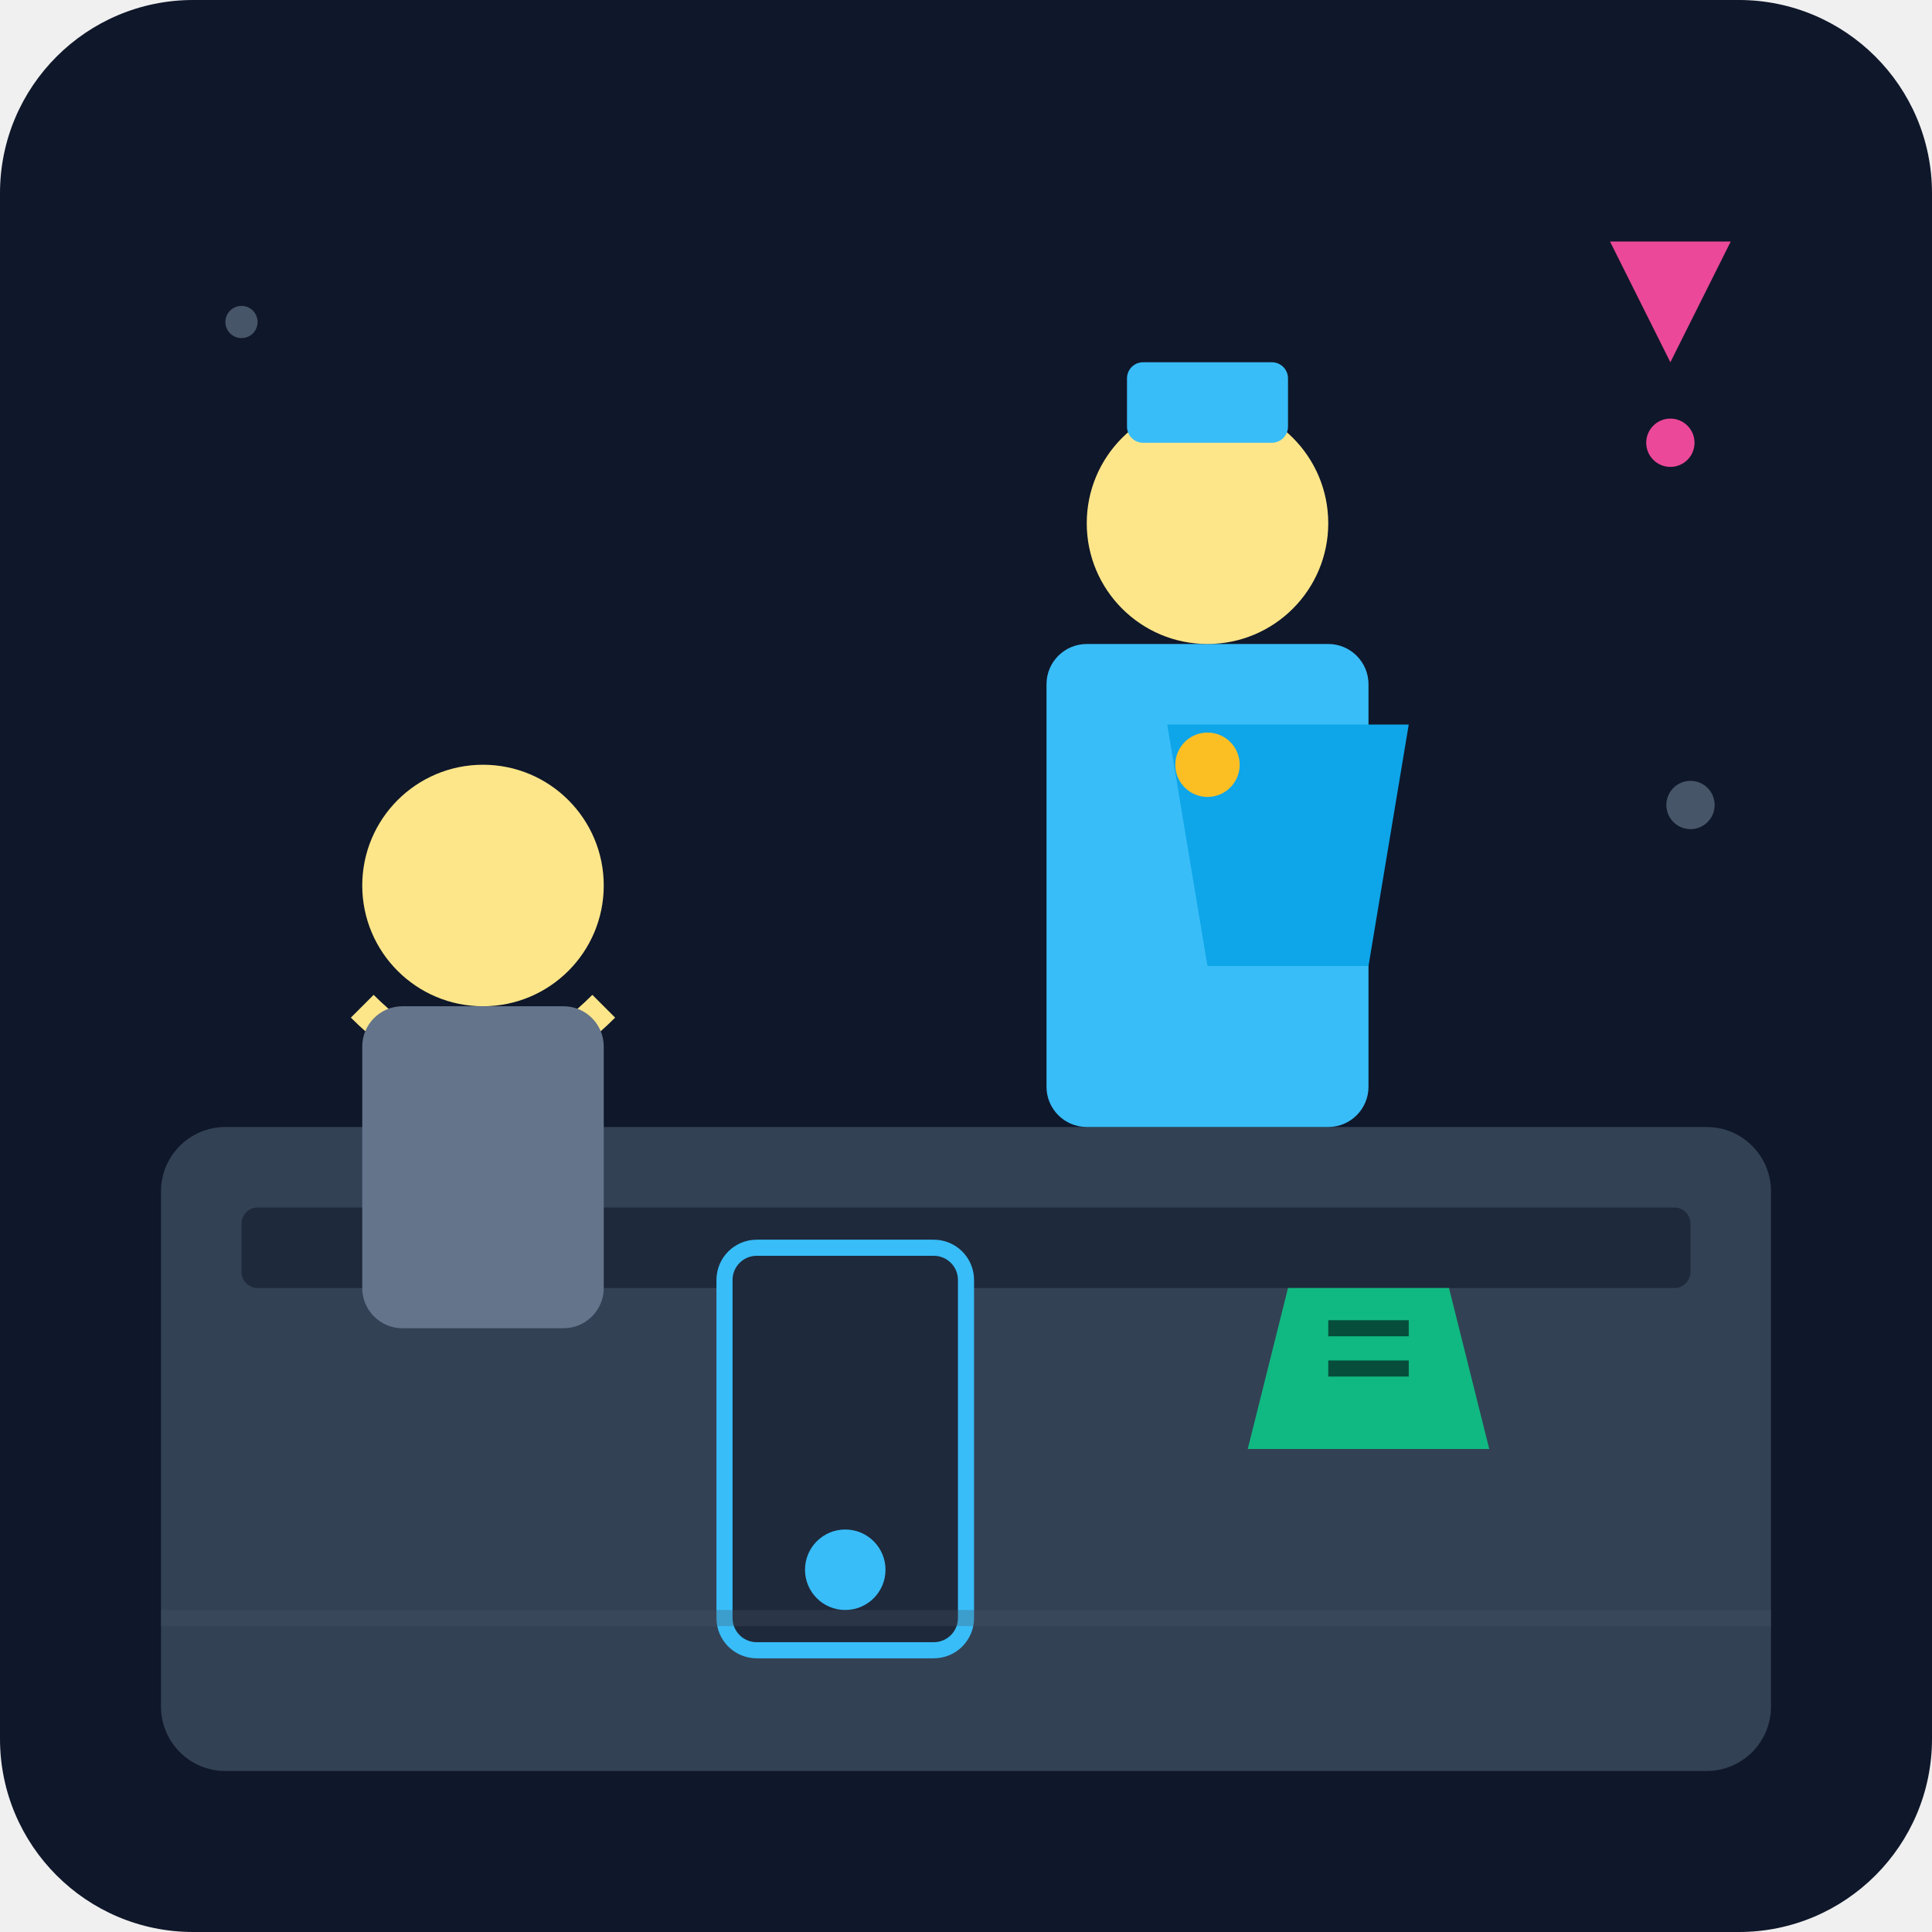
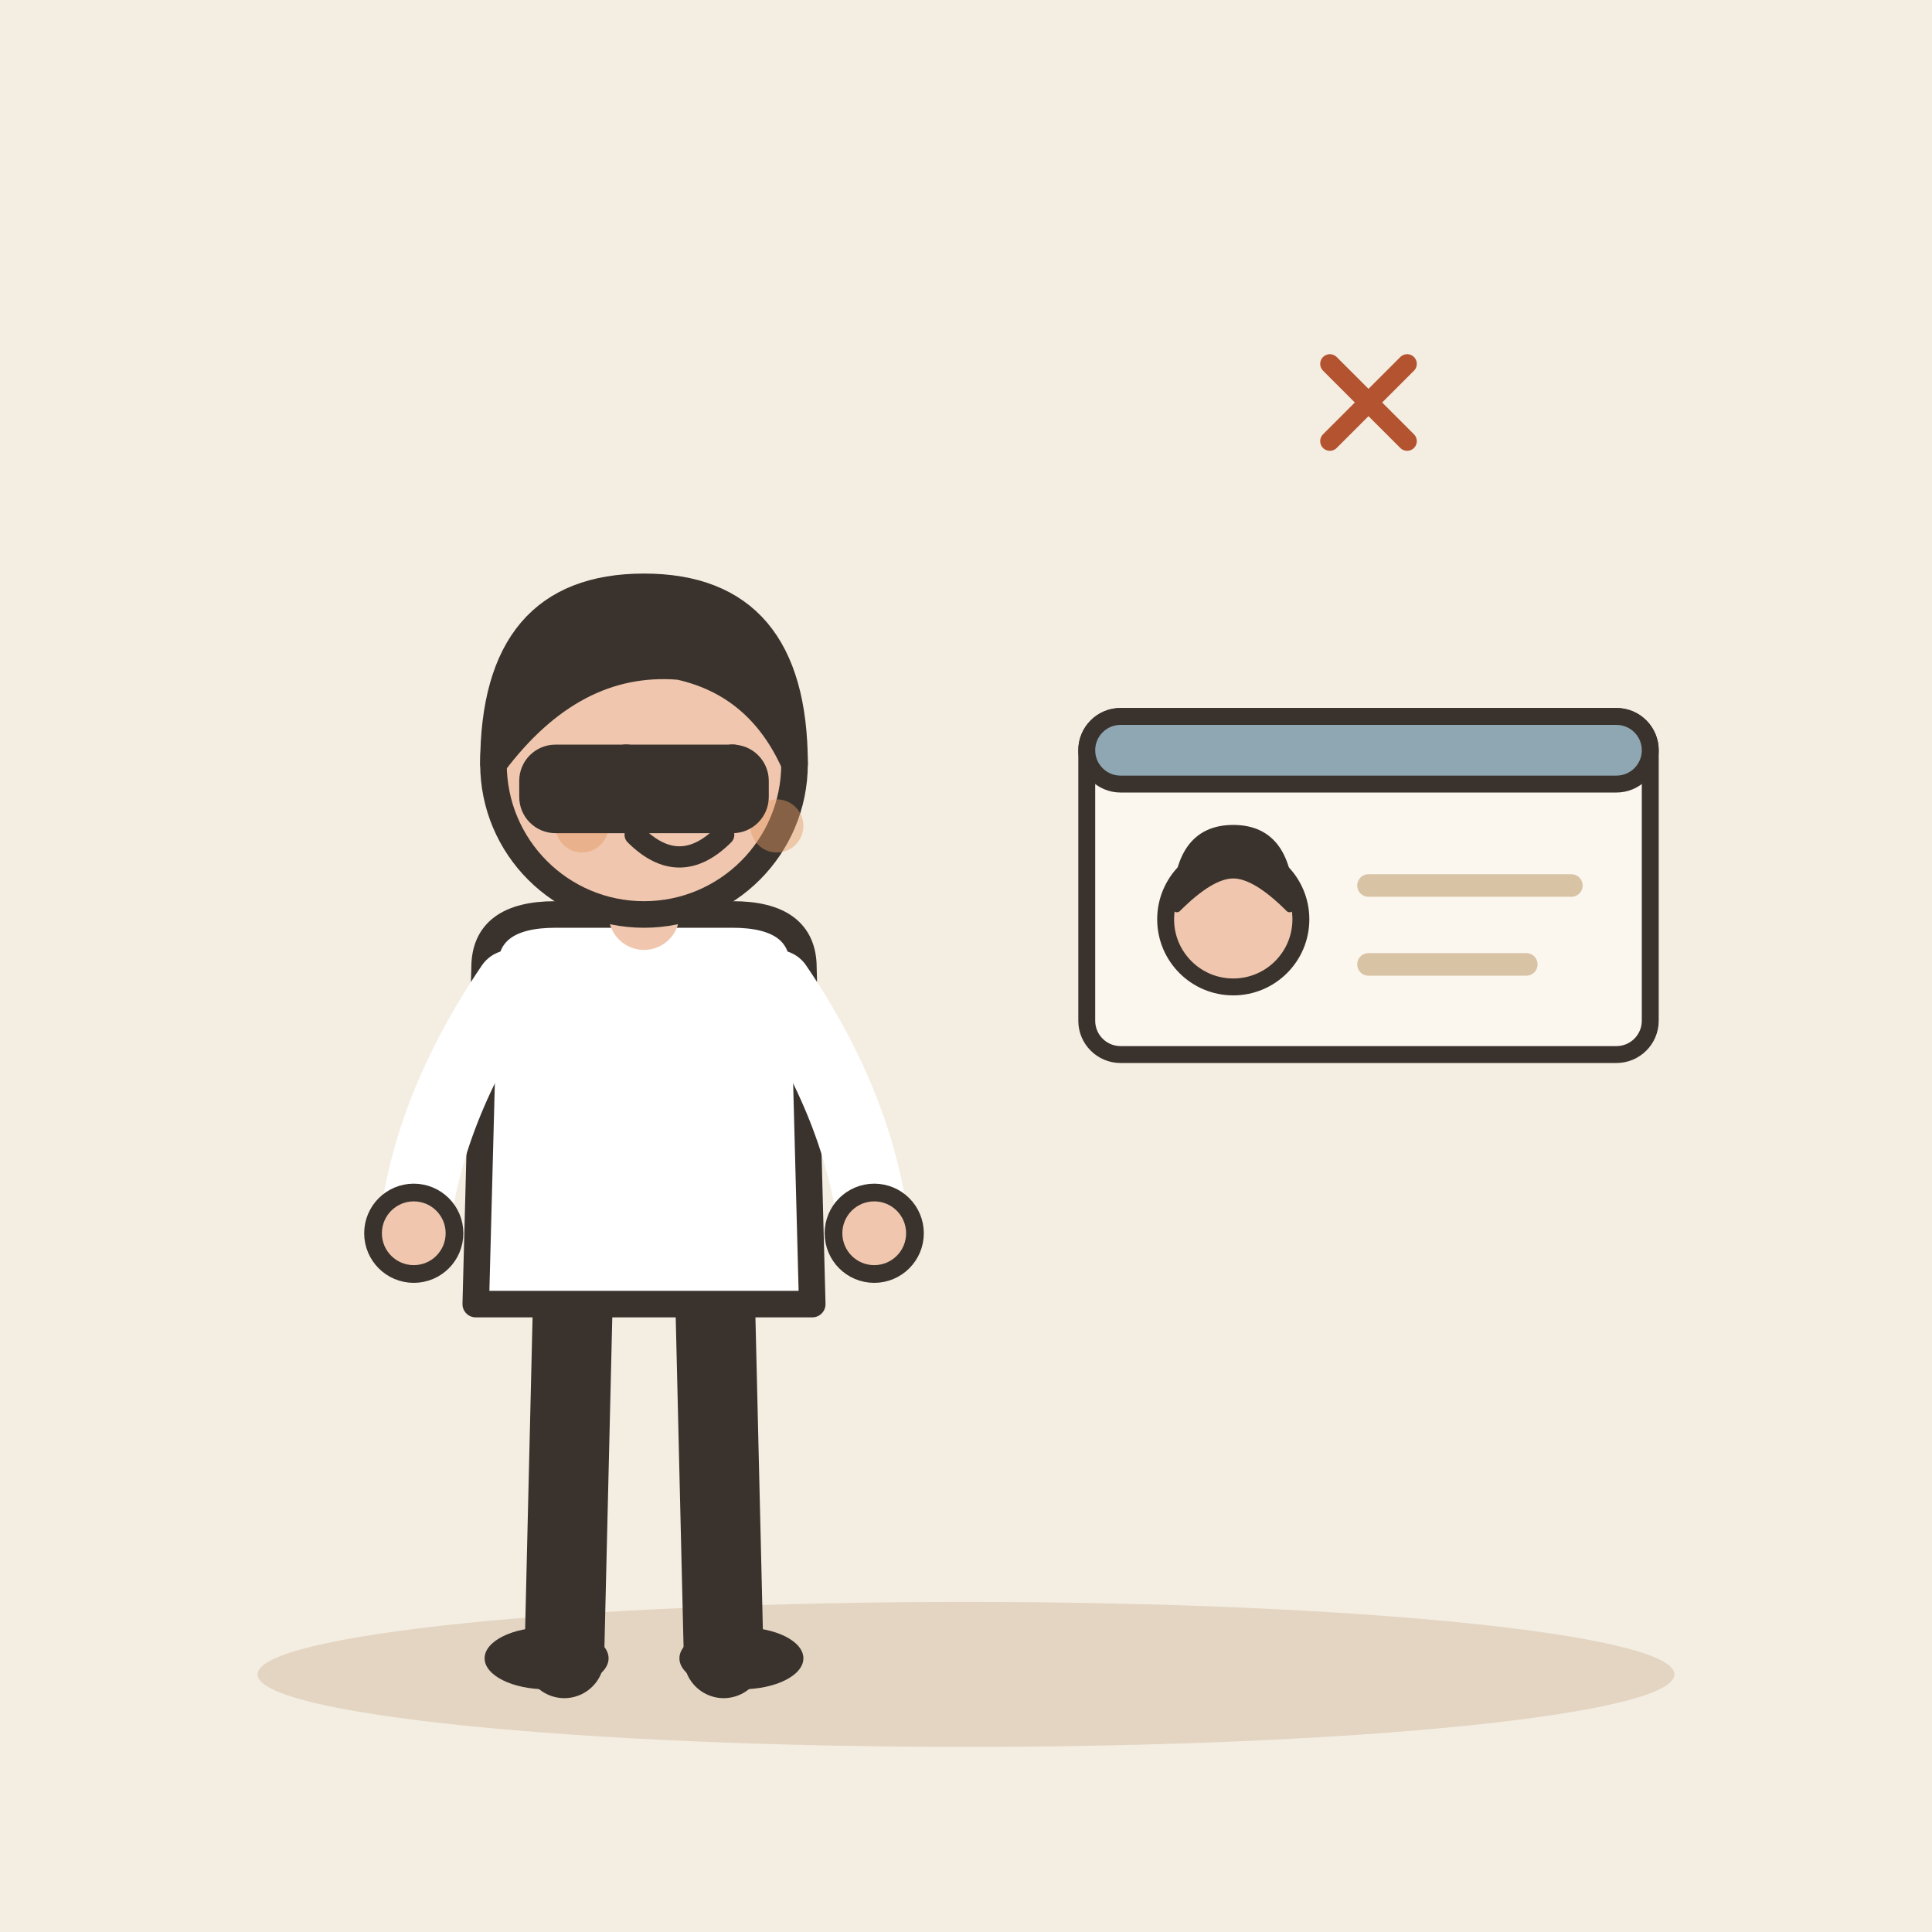
- <svg xmlns="http://www.w3.org/2000/svg" viewBox="0 0 240 240">
-   <defs>
-     <linearGradient id="bg" x1="0" y1="0" x2="0" y2="240">
-       <stop offset="0%" stop-color="#0f172a" />
-       <stop offset="100%" stop-color="#1e293b" />
-     </linearGradient>
-   </defs>
-   <rect width="240" height="240" rx="24" fill="url(#bg)" />
-   <rect x="20" y="140" width="200" height="80" rx="8" fill="#334155" />
-   <rect x="30" y="150" width="180" height="10" rx="2" fill="#1e293b" />
-   <circle cx="60" cy="110" r="15" fill="#fde68a" />
-   <path d="M45 125 Q60 140 75 125" stroke="#fde68a" stroke-width="4" fill="none" />
-   <rect x="45" y="125" width="30" height="40" rx="5" fill="#64748b" />
-   <g transform="translate(140, 80)">
-     <rect x="-10" y="0" width="40" height="60" rx="5" fill="#38bdf8" />
-     <circle cx="10" cy="-15" r="15" fill="#fde68a" />
-     <rect x="0" y="-35" width="20" height="10" rx="2" fill="#38bdf8" />
-     <path d="M5 10 L35 10 L30 40 L10 40 Z" fill="#0ea5e9" />
-     <circle cx="10" cy="15" r="4" fill="#fbbf24" />
+ <svg xmlns="http://www.w3.org/2000/svg" viewBox="0 0 240 240" data-style="editorial">
+   <rect width="240" height="240" fill="#F4EDE2" />
+   <ellipse cx="120" cy="208" rx="88" ry="9" fill="#E3D5C1" />
+   <g transform="translate(80 206) scale(1.1 1.1)">
+     <path d="M-8 -42L-9 0" stroke="#3A332D" stroke-width="9" stroke-linecap="round" fill="none" />
+     <path d="M8 -42L9 0" stroke="#3A332D" stroke-width="9" stroke-linecap="round" fill="none" />
+     <ellipse cx="-11" cy="0" rx="7" ry="3.5" fill="#3A332D" />
+     <ellipse cx="11" cy="0" rx="7" ry="3.5" fill="#3A332D" />
+     <path d="M-18 -78Q-18 -84 -10 -84L10 -84Q18 -84 18 -78L19 -40L-19 -40Z" fill="#FFFFFF" stroke="#3A332D" stroke-width="3" stroke-linecap="round" stroke-linejoin="round" />
+     <path d="M-15 -76Q-24.5 -62 -26 -48" fill="none" stroke="#FFFFFF" stroke-width="8" stroke-linecap="round" stroke-linejoin="round" />
+     <circle cx="-26" cy="-48" r="4.6" fill="#F0C7AE" stroke="#3A332D" stroke-linecap="round" stroke-linejoin="round" stroke-width="2" />
+     <path d="M15 -76Q24.5 -62 26 -48" fill="none" stroke="#FFFFFF" stroke-width="8" stroke-linecap="round" stroke-linejoin="round" />
+     <circle cx="26" cy="-48" r="4.6" fill="#F0C7AE" stroke="#3A332D" stroke-linecap="round" stroke-linejoin="round" stroke-width="2" />
+     <path d="M0 -84L0 -88" stroke="#F0C7AE" stroke-width="8" stroke-linecap="round" fill="none" />
+     <circle cx="0" cy="-101" r="17" fill="#F0C7AE" stroke="#3A332D" stroke-width="3" stroke-linecap="round" stroke-linejoin="round" />
+     <path d="M-17 -101Q-17 -121 0 -121Q17 -121 17 -101Q13 -110 4 -112Q-8 -113 -17 -101Z" fill="#3A332D" stroke="#3A332D" stroke-width="3" stroke-linecap="round" stroke-linejoin="round" />
+     <circle cx="-2" cy="-101" r="2.2" fill="#3A332D" />
+     <circle cx="10" cy="-101" r="2.2" fill="#3A332D" />
+     <path d="M-1 -93Q4 -88 9 -93" fill="none" stroke="#3A332D" stroke-width="2.4" stroke-linecap="round" stroke-linejoin="round" />
+     <circle cx="-7" cy="-94" r="3" fill="#E39A62" opacity="0.45" />
+     <circle cx="15" cy="-94" r="3" fill="#E39A62" opacity="0.45" />
  </g>
-   <rect x="90" y="155" width="30" height="50" rx="4" fill="#1e293b" stroke="#38bdf8" stroke-width="2" />
-   <circle cx="105" cy="195" r="5" fill="#38bdf8" />
-   <path d="M160 160 L180 160 L185 180 L155 180 Z" fill="#10b981" />
-   <path d="M165 165 L175 165 M165 170 L175 170" stroke="#064e3b" stroke-width="2" />
-   <path d="M200 30 L215 30 L207.5 45 Z" fill="#ec4899" />
-   <circle cx="207.5" cy="55" r="3" fill="#ec4899" />
-   <circle cx="30" cy="40" r="2" fill="#475569" />
-   <circle cx="210" cy="100" r="3" fill="#475569" />
-   <rect x="20" y="200" width="200" height="2" fill="#475569" opacity="0.3" />
+   <rect x="66" y="94" width="28" height="8" rx="3" fill="#3A332D" stroke="#3A332D" stroke-width="3" stroke-linecap="round" stroke-linejoin="round" />
+   <g transform="translate(170 110) scale(0.7 0.7)">
+     <rect x="-50" y="-30" width="100" height="60" rx="6" fill="#FBF6EE" stroke="#3A332D" stroke-width="3" stroke-linecap="round" stroke-linejoin="round" />
+     <rect x="-50" y="-30" width="100" height="12" rx="6" fill="#8FA7B3" stroke="#3A332D" stroke-width="3" stroke-linecap="round" stroke-linejoin="round" />
+     <circle cx="-24" cy="6" r="12" fill="#F0C7AE" stroke="#3A332D" stroke-width="3" stroke-linecap="round" stroke-linejoin="round" />
+     <path d="M-34 4Q-34 -10 -24 -10Q-14 -10 -14 4Q-20 -2 -24 -2Q-28 -2 -34 4Z" fill="#3A332D" stroke="#3A332D" stroke-width="1.5" stroke-linecap="round" stroke-linejoin="round" />
+     <path d="M0 0L36 0" stroke="#D8C3A5" stroke-width="4" stroke-linecap="round" fill="none" />
+     <path d="M0 14L28 14" stroke="#D8C3A5" stroke-width="4" stroke-linecap="round" fill="none" />
+   </g>
+   <g transform="translate(170 50) scale(0.4 0.4)">
+     <path d="M-12 -12L12 12M12 -12L-12 12" fill="none" stroke="#B4532F" stroke-width="6" stroke-linecap="round" stroke-linejoin="round" />
+   </g>
</svg>
